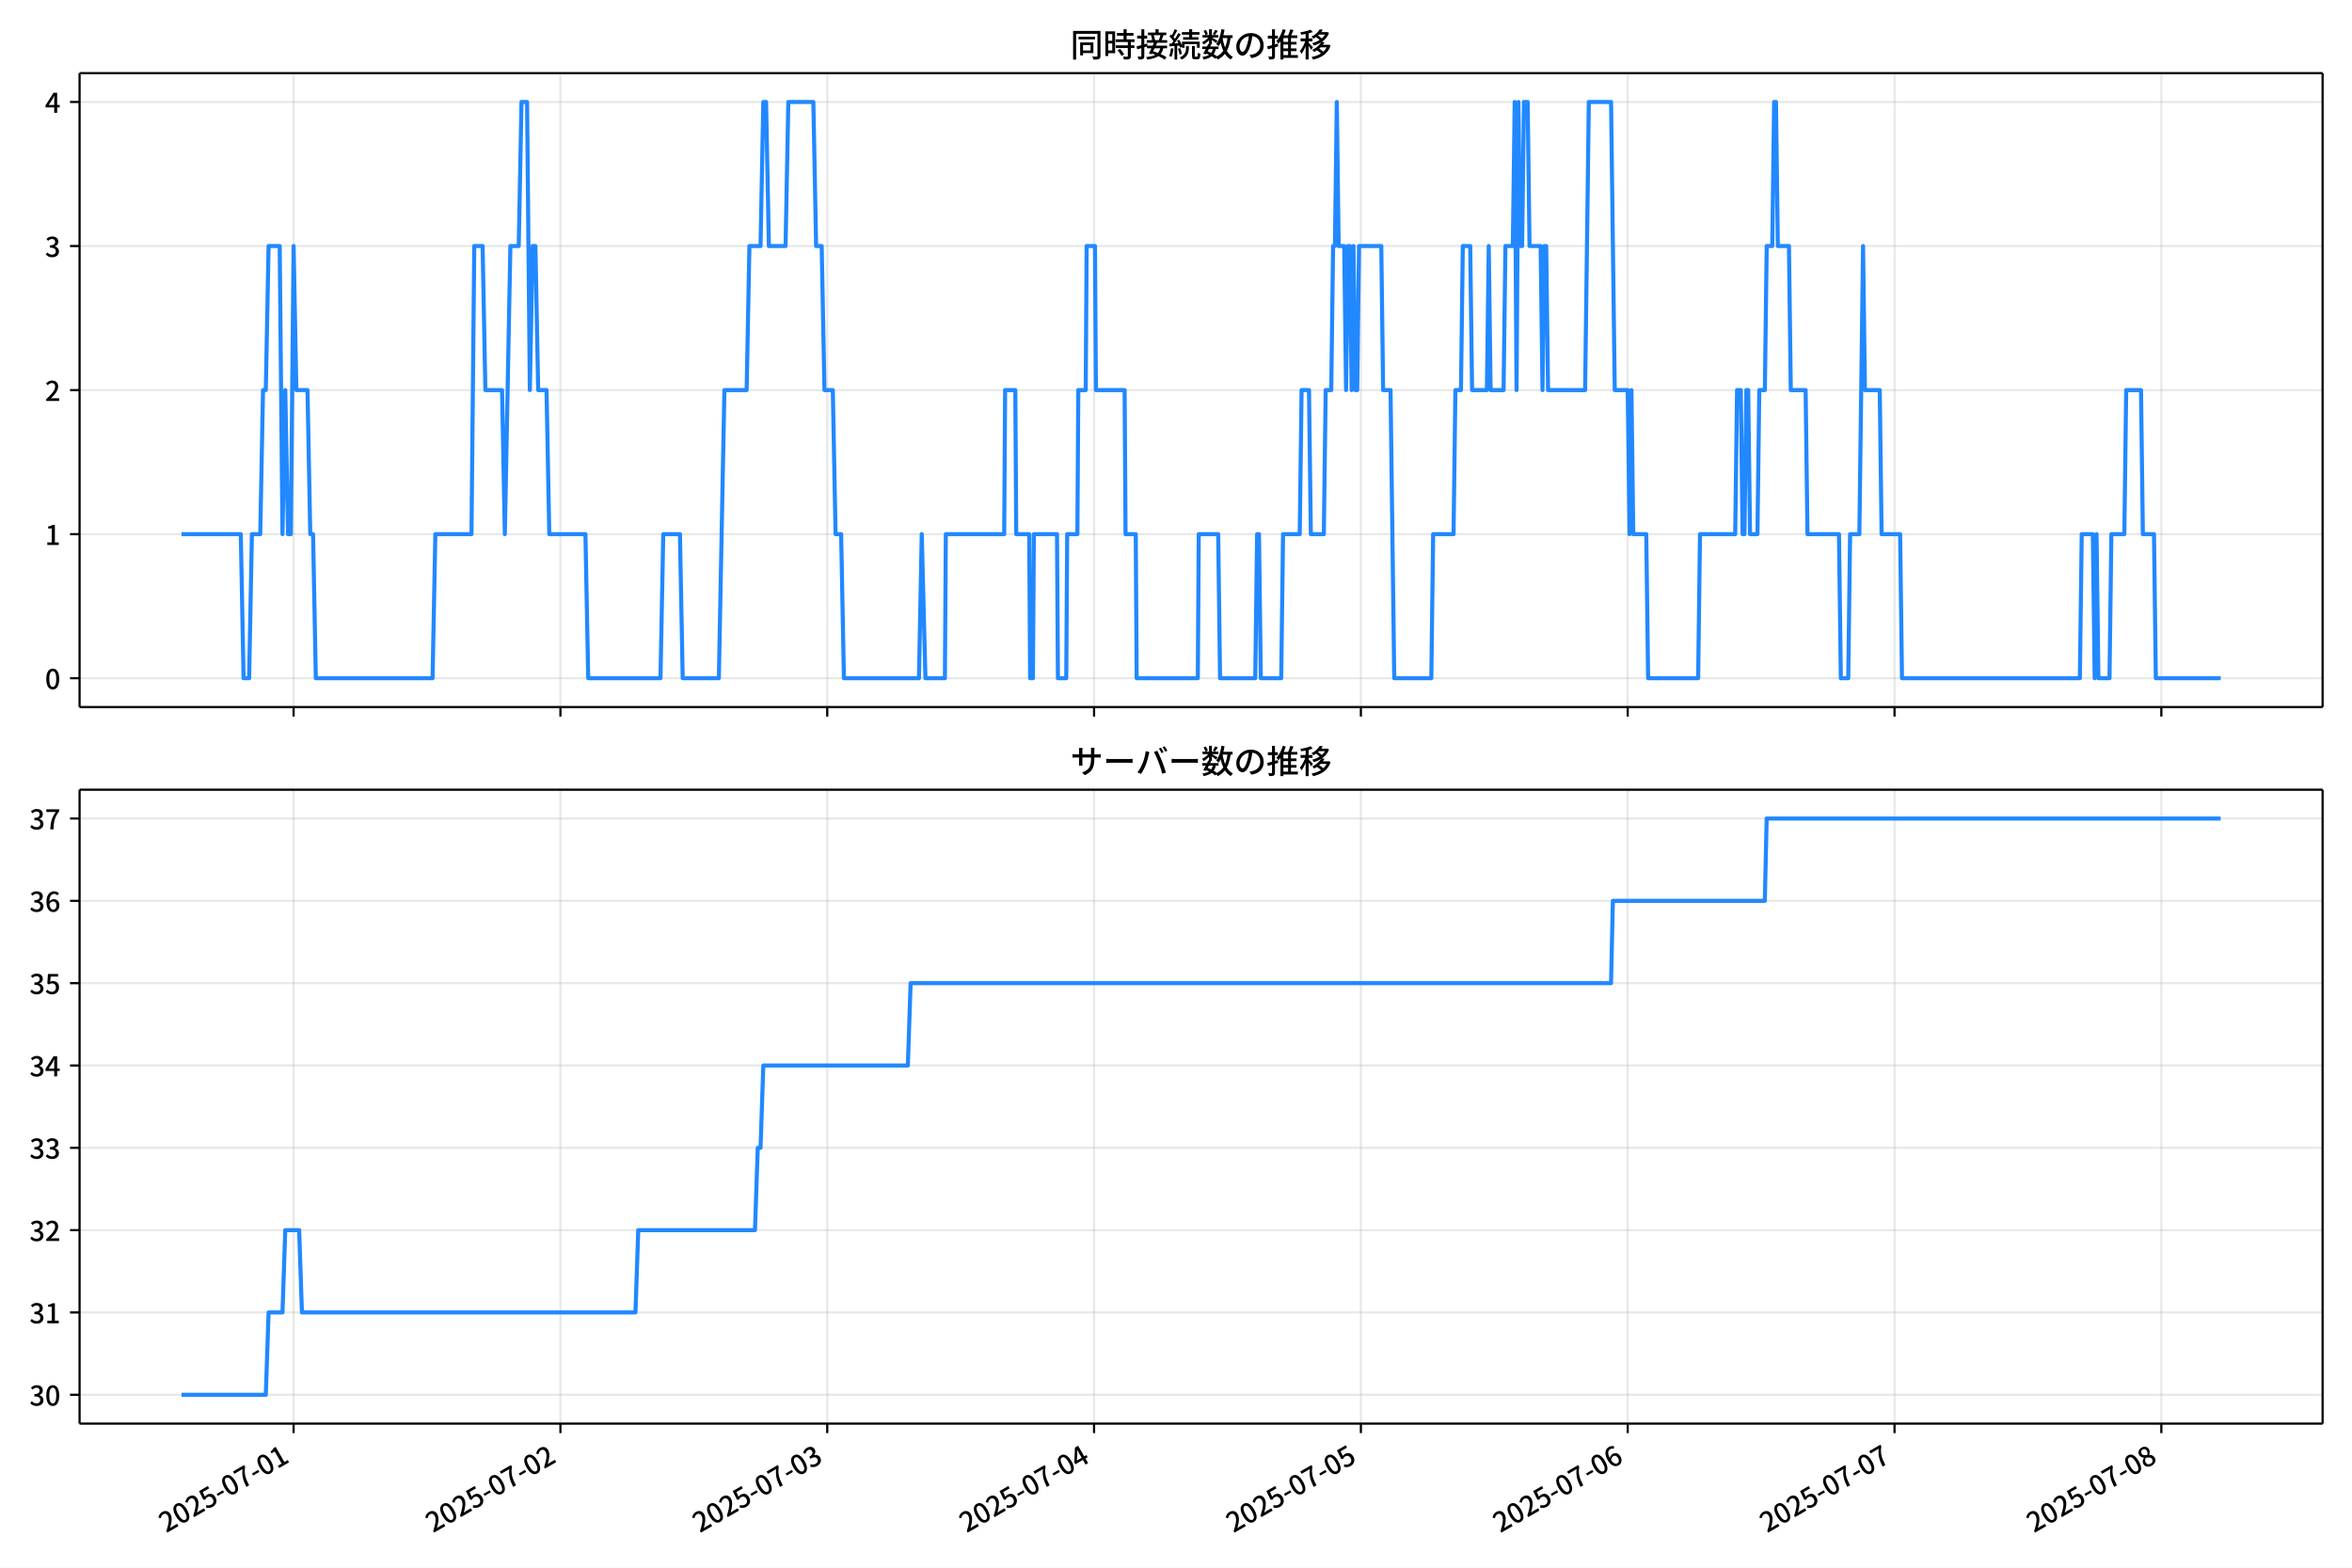
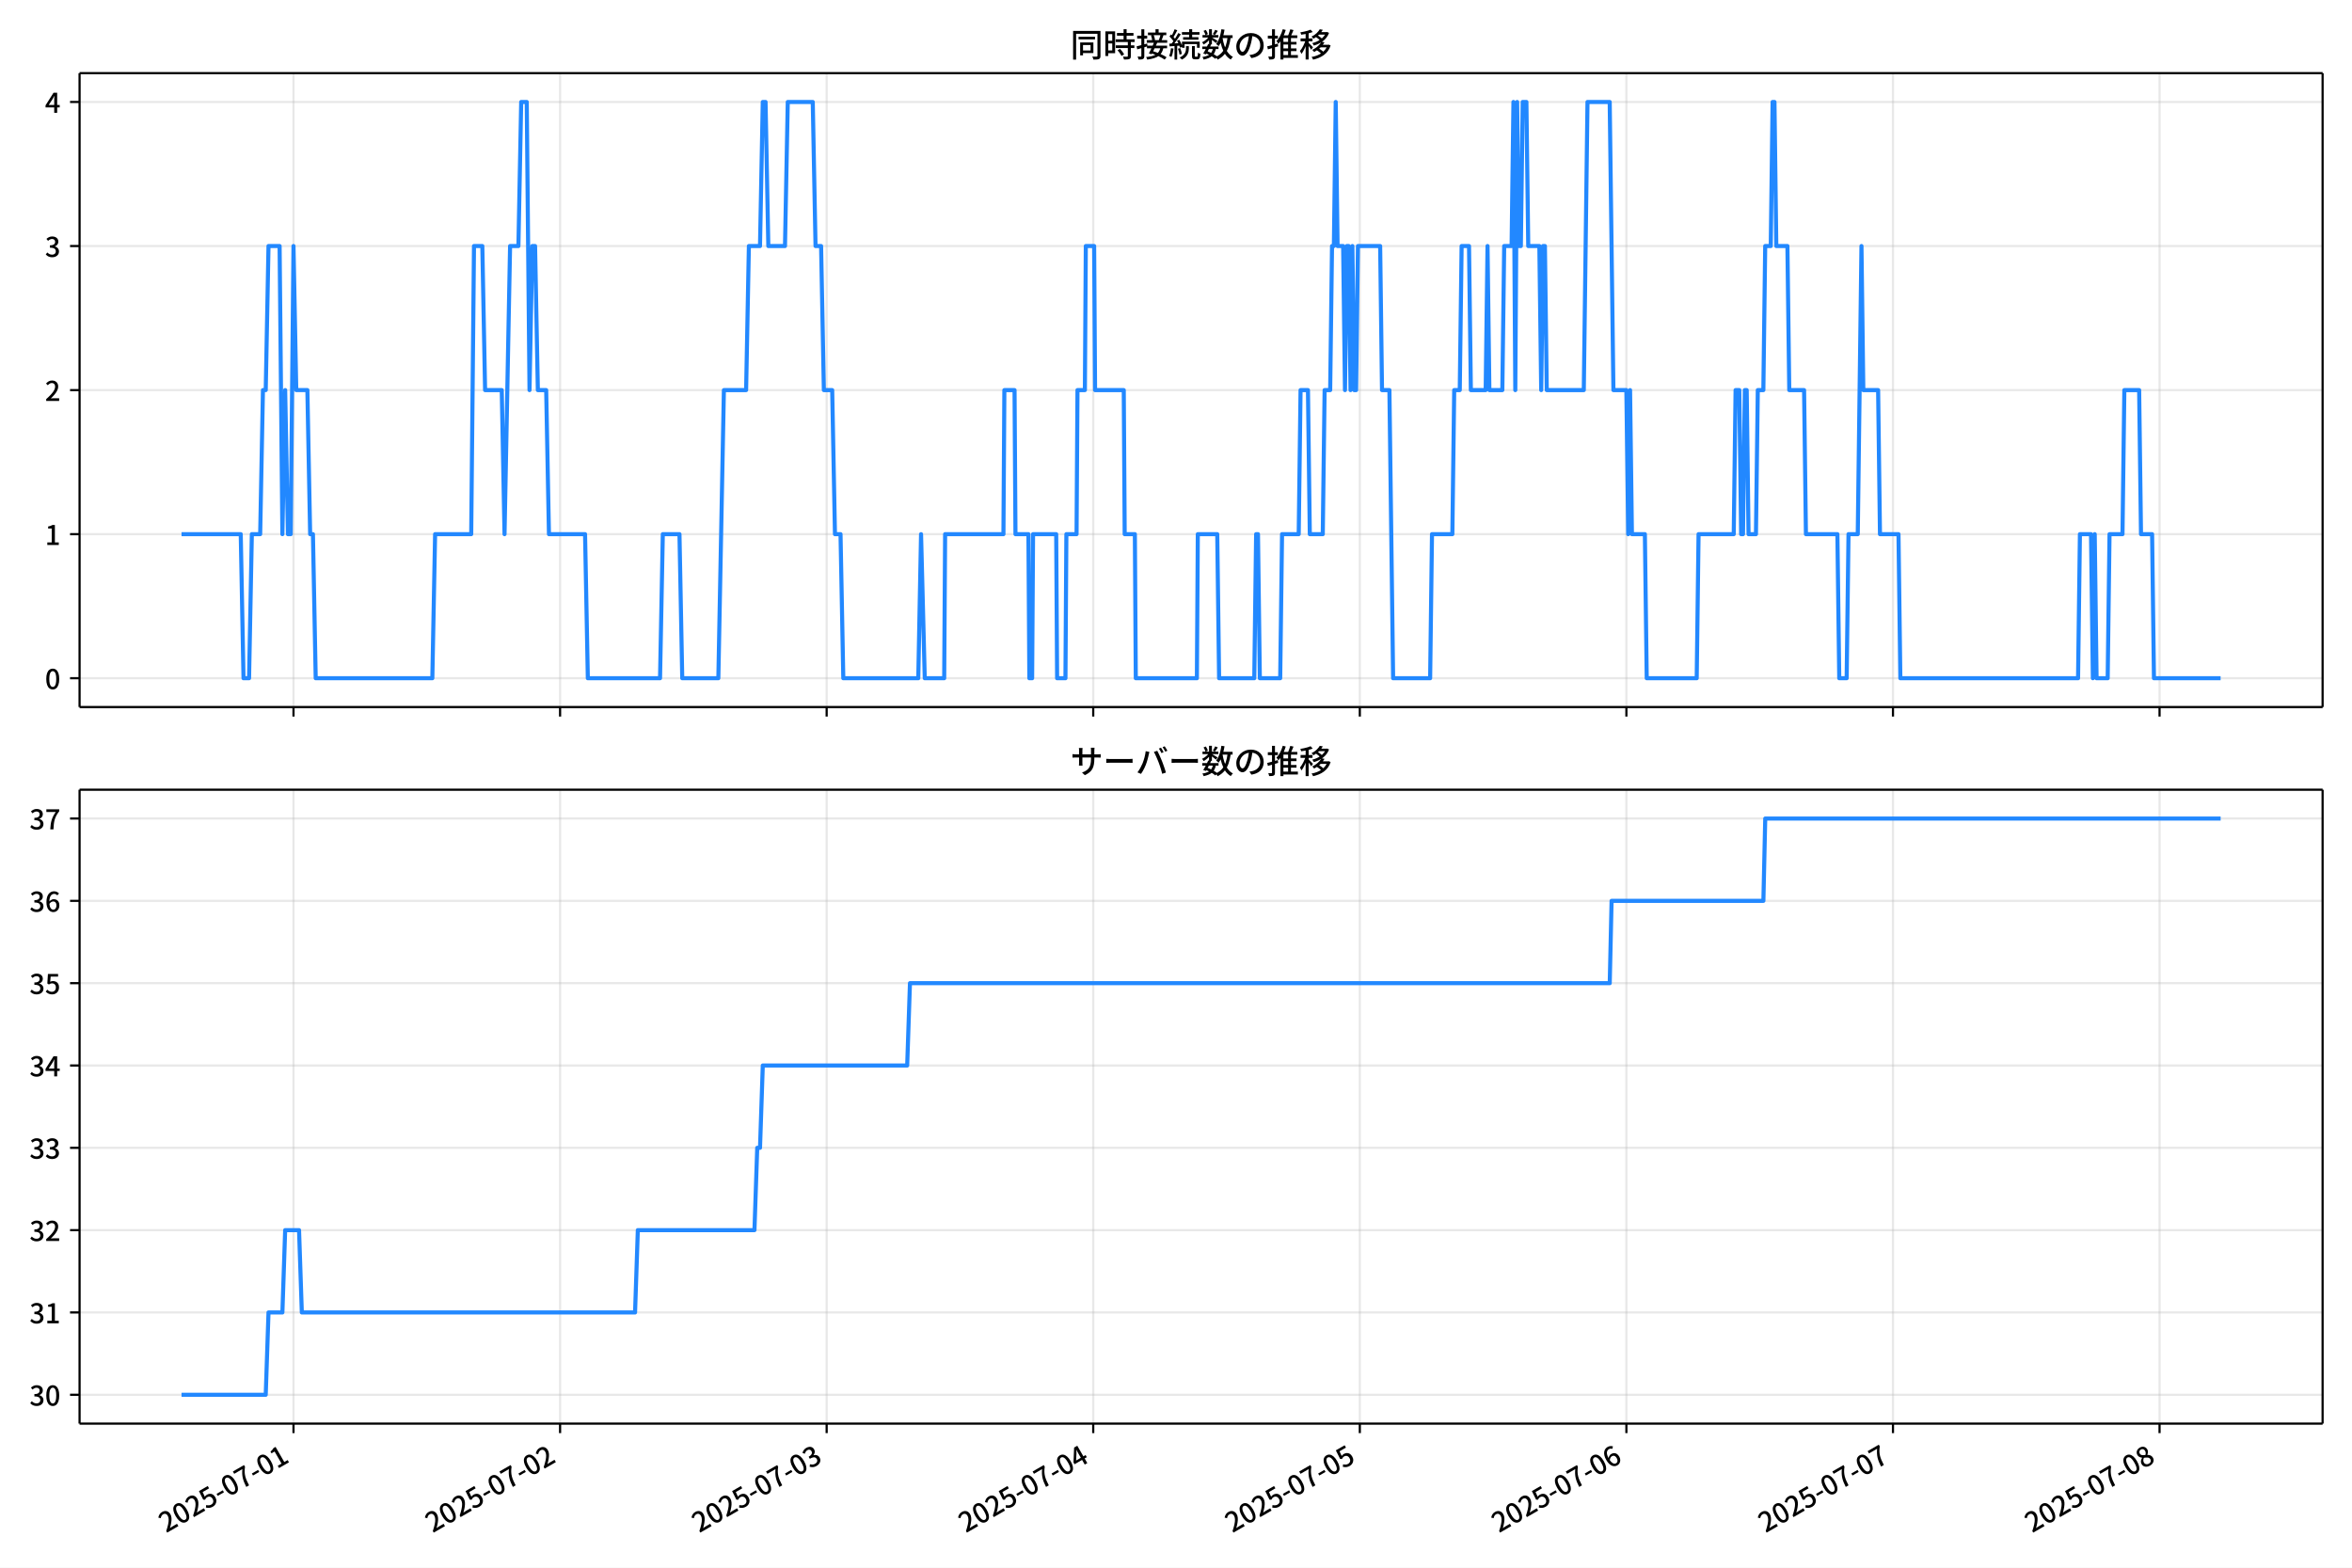
<svg xmlns="http://www.w3.org/2000/svg" xmlns:xlink="http://www.w3.org/1999/xlink" version="1.1" viewBox="0 0 864 576">
  <defs>
    <style type="text/css">*{stroke-linejoin: round; stroke-linecap: butt}</style>
  </defs>
  <g id="z">
    <g id="aa">
      <path d="m0 576h864v-576h-864z" fill="#fff" />
    </g>
    <g id="ab">
      <g id="ac">
        <path d="m29.23 259.78h823.97v-232.9h-823.97z" fill="#fff" />
      </g>
      <g id="ad">
        <g id="ae">
          <g id="af">
-             <path d="m107.85 259.78v-232.9" clip-path="url(#f)" fill="none" stroke="#b0b0b0" stroke-linecap="square" stroke-opacity=".3" stroke-width=".8" />
+             <path d="m107.82 259.78v-232.9" clip-path="url(#f)" fill="none" stroke="#b0b0b0" stroke-linecap="square" stroke-opacity=".3" stroke-width=".8" />
          </g>
          <g id="ag">
            <defs>
              <path id="d" d="m0 0v3.5" stroke="#000" stroke-width=".8" />
            </defs>
-             <use x="107.853" y="259.778" stroke="#000000" stroke-width=".8" xlink:href="#d" />
+             <use x="107.816" y="259.778" stroke="#000000" stroke-width=".8" xlink:href="#d" />
          </g>
        </g>
        <g id="ah">
          <g id="ai">
-             <path d="m205.87 259.78v-232.9" clip-path="url(#f)" fill="none" stroke="#b0b0b0" stroke-linecap="square" stroke-opacity=".3" stroke-width=".8" />
+             <path d="m205.74 259.78v-232.9" clip-path="url(#f)" fill="none" stroke="#b0b0b0" stroke-linecap="square" stroke-opacity=".3" stroke-width=".8" />
          </g>
          <g id="aj">
-             <use x="205.869" y="259.778" stroke="#000000" stroke-width=".8" xlink:href="#d" />
+             <use x="205.743" y="259.778" stroke="#000000" stroke-width=".8" xlink:href="#d" />
          </g>
        </g>
        <g id="ak">
          <g id="al">
-             <path d="m303.89 259.78v-232.9" clip-path="url(#f)" fill="none" stroke="#b0b0b0" stroke-linecap="square" stroke-opacity=".3" stroke-width=".8" />
+             <path d="m303.67 259.78v-232.9" clip-path="url(#f)" fill="none" stroke="#b0b0b0" stroke-linecap="square" stroke-opacity=".3" stroke-width=".8" />
          </g>
          <g id="am">
-             <use x="303.885" y="259.778" stroke="#000000" stroke-width=".8" xlink:href="#d" />
+             <use x="303.67" y="259.778" stroke="#000000" stroke-width=".8" xlink:href="#d" />
          </g>
        </g>
        <g id="an">
          <g id="ao">
-             <path d="m401.9 259.78v-232.9" clip-path="url(#f)" fill="none" stroke="#b0b0b0" stroke-linecap="square" stroke-opacity=".3" stroke-width=".8" />
+             <path d="m401.6 259.78v-232.9" clip-path="url(#f)" fill="none" stroke="#b0b0b0" stroke-linecap="square" stroke-opacity=".3" stroke-width=".8" />
          </g>
          <g id="ap">
-             <use x="401.901" y="259.778" stroke="#000000" stroke-width=".8" xlink:href="#d" />
+             <use x="401.597" y="259.778" stroke="#000000" stroke-width=".8" xlink:href="#d" />
          </g>
        </g>
        <g id="aq">
          <g id="ar">
-             <path d="m499.92 259.78v-232.9" clip-path="url(#f)" fill="none" stroke="#b0b0b0" stroke-linecap="square" stroke-opacity=".3" stroke-width=".8" />
+             <path d="m499.52 259.78v-232.9" clip-path="url(#f)" fill="none" stroke="#b0b0b0" stroke-linecap="square" stroke-opacity=".3" stroke-width=".8" />
          </g>
          <g id="as">
-             <use x="499.917" y="259.778" stroke="#000000" stroke-width=".8" xlink:href="#d" />
+             <use x="499.524" y="259.778" stroke="#000000" stroke-width=".8" xlink:href="#d" />
          </g>
        </g>
        <g id="at">
          <g id="au">
-             <path d="m597.93 259.78v-232.9" clip-path="url(#f)" fill="none" stroke="#b0b0b0" stroke-linecap="square" stroke-opacity=".3" stroke-width=".8" />
+             <path d="m597.45 259.78v-232.9" clip-path="url(#f)" fill="none" stroke="#b0b0b0" stroke-linecap="square" stroke-opacity=".3" stroke-width=".8" />
          </g>
          <g id="av">
-             <use x="597.933" y="259.778" stroke="#000000" stroke-width=".8" xlink:href="#d" />
+             <use x="597.451" y="259.778" stroke="#000000" stroke-width=".8" xlink:href="#d" />
          </g>
        </g>
        <g id="aw">
          <g id="ax">
-             <path d="m695.95 259.78v-232.9" clip-path="url(#f)" fill="none" stroke="#b0b0b0" stroke-linecap="square" stroke-opacity=".3" stroke-width=".8" />
+             <path d="m695.38 259.78v-232.9" clip-path="url(#f)" fill="none" stroke="#b0b0b0" stroke-linecap="square" stroke-opacity=".3" stroke-width=".8" />
          </g>
          <g id="ay">
-             <use x="695.949" y="259.778" stroke="#000000" stroke-width=".8" xlink:href="#d" />
+             <use x="695.378" y="259.778" stroke="#000000" stroke-width=".8" xlink:href="#d" />
          </g>
        </g>
        <g id="az">
          <g id="ba">
-             <path d="m793.97 259.78v-232.9" clip-path="url(#f)" fill="none" stroke="#b0b0b0" stroke-linecap="square" stroke-opacity=".3" stroke-width=".8" />
+             <path d="m793.31 259.78v-232.9" clip-path="url(#f)" fill="none" stroke="#b0b0b0" stroke-linecap="square" stroke-opacity=".3" stroke-width=".8" />
          </g>
          <g id="bb">
-             <use x="793.965" y="259.778" stroke="#000000" stroke-width=".8" xlink:href="#d" />
+             <use x="793.305" y="259.778" stroke="#000000" stroke-width=".8" xlink:href="#d" />
          </g>
        </g>
      </g>
      <g id="bc">
        <g id="bd">
          <g id="be">
            <path d="m29.23 249.19h823.97" clip-path="url(#f)" fill="none" stroke="#b0b0b0" stroke-linecap="square" stroke-opacity=".3" stroke-width=".8" />
          </g>
          <g id="bf">
            <defs>
              <path id="g" d="m0 0h-3.5" stroke="#000" stroke-width=".8" />
            </defs>
            <use x="29.23" y="249.191" stroke="#000000" stroke-width=".8" xlink:href="#g" />
          </g>
          <g id="bg">
            <g transform="translate(16.53 253.18) scale(.1 -.1)">
              <defs>
                <path id="a" transform="scale(.015625)" d="m1830-90q-460 0-806 275-346 276-535 823-188 547-188 1366 0 820 188 1357 189 538 535 803 346 266 806 266 461 0 800-269 340-269 528-803 189-534 189-1354 0-819-189-1366-188-547-528-823-339-275-800-275zm0 589q237 0 422 185 186 186 288 599 103 413 103 1091 0 679-103 1082-102 403-288 582-185 180-422 180-236 0-422-180-186-179-292-582-105-403-105-1082 0-678 105-1091 106-413 292-599 186-185 422-185z" />
              </defs>
              <use xlink:href="#a" />
            </g>
          </g>
        </g>
        <g id="bh">
          <g id="bi">
            <path d="m29.23 196.26h823.97" clip-path="url(#f)" fill="none" stroke="#b0b0b0" stroke-linecap="square" stroke-opacity=".3" stroke-width=".8" />
          </g>
          <g id="bj">
            <use x="29.23" y="196.26" stroke="#000000" stroke-width=".8" xlink:href="#g" />
          </g>
          <g id="bk">
            <g transform="translate(16.53 200.25) scale(.1 -.1)">
              <defs>
                <path id="l" transform="scale(.015625)" d="m544 0v608h1037v3277h-845v467q333 58 579 147 247 90 451 218h557v-4109h915v-608h-2694z" />
              </defs>
              <use xlink:href="#l" />
            </g>
          </g>
        </g>
        <g id="bl">
          <g id="bm">
            <path d="m29.23 143.33h823.97" clip-path="url(#f)" fill="none" stroke="#b0b0b0" stroke-linecap="square" stroke-opacity=".3" stroke-width=".8" />
          </g>
          <g id="bn">
            <use x="29.23" y="143.329" stroke="#000000" stroke-width=".8" xlink:href="#g" />
          </g>
          <g id="bo">
            <g transform="translate(16.53 147.31) scale(.1 -.1)">
              <defs>
                <path id="b" transform="scale(.015625)" d="m282 0v429q697 621 1164 1136 468 515 701 956 234 442 234 826 0 256-87 451-86 196-262 301-176 106-445 106-275 0-506-151-230-150-422-368l-416 410q301 333 637 518 336 186 803 186 429 0 749-176t496-493 176-745q0-455-224-919t-615-935q-390-470-889-950 186 20 394 36t374 16h1184v-634h-3046z" />
              </defs>
              <use xlink:href="#b" />
            </g>
          </g>
        </g>
        <g id="bp">
          <g id="bq">
            <path d="m29.23 90.398h823.97" clip-path="url(#f)" fill="none" stroke="#b0b0b0" stroke-linecap="square" stroke-opacity=".3" stroke-width=".8" />
          </g>
          <g id="br">
            <use x="29.23" y="90.398" stroke="#000000" stroke-width=".8" xlink:href="#g" />
          </g>
          <g id="bs">
            <g transform="translate(16.53 94.383) scale(.1 -.1)">
              <defs>
                <path id="h" transform="scale(.015625)" d="m1715-90q-371 0-656 90t-503 240q-217 150-377 323l359 474q211-205 479-359 269-153 634-153 269 0 467 92 199 93 311 266t112 423q0 256-125 451t-429 300q-304 106-835 106v551q467 0 732 105 266 106 384 291 119 186 119 423 0 307-192 489-192 183-531 183-269 0-503-119-233-118-438-316l-384 460q282 256 614 413 333 157 737 157 422 0 748-144 327-144 512-413 186-269 186-659 0-403-221-685-221-281-592-422v-26q269-70 490-227t349-400 128-557q0-422-215-726-214-304-573-468-358-163-787-163z" />
              </defs>
              <use xlink:href="#h" />
            </g>
          </g>
        </g>
        <g id="bt">
          <g id="bu">
            <path d="m29.23 37.466h823.97" clip-path="url(#f)" fill="none" stroke="#b0b0b0" stroke-linecap="square" stroke-opacity=".3" stroke-width=".8" />
          </g>
          <g id="bv">
            <use x="29.23" y="37.466" stroke="#000000" stroke-width=".8" xlink:href="#g" />
          </g>
          <g id="bw">
            <g transform="translate(16.53 41.451) scale(.1 -.1)">
              <defs>
                <path id="k" transform="scale(.015625)" d="m2170 0v3072q0 192 12 457 13 266 20 458h-26q-90-179-183-365-92-185-195-364l-921-1415h2579v-576h-3328v493l1875 2957h858v-4717h-691z" />
              </defs>
              <use xlink:href="#k" />
            </g>
          </g>
        </g>
      </g>
      <g id="bx">
-         <path d="m66.683 196.26h21.771l1.021 52.931h2.042l1.021-52.931h3.063l1.021-52.931h1.021l1.021-52.931h4.084l1.021 105.86 1.021-52.931 1.021 52.931h1.021l1.021-105.86 1.021 52.931h4.084l1.021 52.931h1.021l1.021 52.931h42.882l1.021-52.931h13.273l1.021-105.86h3.063l1.021 52.931h6.126l1.021 52.931 2.042-105.86h3.063l1.021-52.931h2.042l1.021 105.86 1.021-52.931h1.021l1.021 52.931h3.063l1.021 52.931h13.273l1.021 52.931h26.546l1.021-52.931h6.126l1.021 52.931h13.273l2.042-105.86h8.168l1.021-52.931h4.084l1.021-52.931h1.021l1.021 52.931h6.126l1.021-52.931h9.189l1.021 52.931h2.042l1.021 52.931h3.063l1.021 52.931h2.042l1.021 52.931h27.567l1.021-52.931 1.361 52.931h7.147l.34-52.931h21.441l.34-52.931h3.744l.34 52.931h4.765l.34 52.931h1.021l.34-52.931h8.508l.34 52.931h3.063l.34-52.931h3.744l.34-52.931h2.723l.34-52.931h3.063l.34 52.931h10.55l.34 52.931h3.744l.34 52.931h22.462l.34-52.931h7.147l.681 52.931h12.933l.681-52.931h.681l.681 52.931h7.487l.681-52.931h6.126l.681-52.931h2.723l.681 52.931h4.765l.681-52.931h2.042l.681-52.931h.681l.681-52.931.681 52.931h2.042l.681 52.931.681-52.931h.681l.681 52.931.681-52.931.681 52.931h.681l.681-52.931h8.168l.681 52.931h2.723l1.361 105.86h13.613l.681-52.931h7.487l.681-52.931h2.042l.681-52.931h2.723l.681 52.931h5.445l.681-52.931.681 52.931h4.765l.681-52.931h2.723l.681-52.931.681 105.86.681-105.86.681 52.931h.681l.681-52.931h1.361l.681 52.931h4.084l.681 52.931.681-52.931h.681l.681 52.931h13.613l1.361-105.86h8.168l1.361 105.86h4.765l.681 52.931.681-52.931.681 52.931h4.765l.681 52.931h18.378l.681-52.931h12.933l.681-52.931h1.361l.681 52.931h.681l.681-52.931h.681l.681 52.931h2.723l.681-52.931h2.042l.681-52.931h2.042l.681-52.931h.681l.681 52.931h4.084l.681 52.931h5.445l.681 52.931h11.571l.681 52.931h2.723l.681-52.931h3.403l1.361-105.86.681 52.931h5.445l.681 52.931h6.807l.681 52.931h65.344l.681-52.931h4.084l.681 52.931.681-52.931.681 52.931h4.084l.681-52.931h4.765l.681-52.931h5.445l.681 52.931h4.084l.681 52.931h23.823v0" clip-path="url(#f)" fill="none" stroke="#28f" stroke-linecap="square" stroke-width="1.5" />
+         <path d="m66.683 196.26h21.751l1.02 52.931h2.04l1.02-52.931h3.06l1.02-52.931h1.02l1.02-52.931h4.08l1.02 105.86 1.02-52.931 1.02 52.931h1.02l1.02-105.86 1.02 52.931h4.08l1.02 52.931h1.02l1.02 52.931h42.843l1.02-52.931h13.261l1.02-105.86h3.06l1.02 52.931h6.12l1.02 52.931 2.04-105.86h3.06l1.02-52.931h2.04l1.02 105.86 1.02-52.931h1.02l1.02 52.931h3.06l1.02 52.931h13.261l1.02 52.931h26.522l1.02-52.931h6.12l1.02 52.931h13.261l2.04-105.86h8.161l1.02-52.931h4.08l1.02-52.931h1.02l1.02 52.931h6.12l1.02-52.931h9.181l1.02 52.931h2.04l1.02 52.931h3.06l1.02 52.931h2.04l1.02 52.931h27.542l1.02-52.931 1.36 52.931h7.141l.34-52.931h21.422l.34-52.931h3.74l.34 52.931h4.76l.34 52.931h1.02l.34-52.931h8.501l.34 52.931h3.06l.34-52.931h3.74l.34-52.931h2.72l.34-52.931h3.06l.34 52.931h10.541l.34 52.931h3.74l.34 52.931h22.442l.34-52.931h7.141l.68 52.931h12.921l.68-52.931h.68l.68 52.931h7.481l.68-52.931h6.12l.68-52.931h2.72l.68 52.931h4.76l.68-52.931h2.04l.68-52.931h.68l.68-52.931.68 52.931h2.04l.68 52.931.68-52.931h.68l.68 52.931.68-52.931.68 52.931h.68l.68-52.931h8.161l.68 52.931h2.72l1.36 105.86h13.601l.68-52.931h7.481l.68-52.931h2.04l.68-52.931h2.72l.68 52.931h5.44l.68-52.931.68 52.931h4.76l.68-52.931h2.72l.68-52.931.68 105.86.68-105.86.68 52.931h.68l.68-52.931h1.36l.68 52.931h4.08l.68 52.931.68-52.931h.68l.68 52.931h13.601l1.36-105.86h8.161l1.36 105.86h4.76l.68 52.931.68-52.931.68 52.931h4.76l.68 52.931h18.361l.68-52.931h12.921l.68-52.931h1.36l.68 52.931h.68l.68-52.931h.68l.68 52.931h2.72l.68-52.931h2.04l.68-52.931h2.04l.68-52.931h.68l.68 52.931h4.08l.68 52.931h5.44l.68 52.931h11.561l.68 52.931h2.72l.68-52.931h3.4l1.36-105.86.68 52.931h5.44l.68 52.931h6.801l.68 52.931h65.285l.68-52.931h4.08l.68 52.931.68-52.931.68 52.931h4.08l.68-52.931h4.76l.68-52.931h5.44l.68 52.931h4.08l.68 52.931h24.482v0" clip-path="url(#f)" fill="none" stroke="#28f" stroke-linecap="square" stroke-width="1.5" />
      </g>
      <g id="by">
        <path d="m29.23 259.78v-232.9" fill="none" stroke="#000" stroke-linecap="square" stroke-width=".8" />
      </g>
      <g id="bz">
        <path d="m853.2 259.78v-232.9" fill="none" stroke="#000" stroke-linecap="square" stroke-width=".8" />
      </g>
      <g id="ca">
        <path d="m29.23 259.78h823.97" fill="none" stroke="#000" stroke-linecap="square" stroke-width=".8" />
      </g>
      <g id="cb">
        <path d="m29.23 26.88h823.97" fill="none" stroke="#000" stroke-linecap="square" stroke-width=".8" />
      </g>
      <g id="cc">
        <g transform="translate(393.22 20.88) scale(.12 -.12)">
          <defs>
            <path id="v" transform="scale(.015625)" d="m1587 3936h3232v-518h-3232v518zm320-1114h557v-2534h-557v2534zm301 0h2291v-2086h-2291v512h1734v1069h-1734v505zm-1683 2260h5113v-570h-4524v-5056h-589v5626zm4768 0h595v-4896q0-250-67-397t-227-218q-160-77-426-96t-675-19q-13 83-45 192t-77 218q-45 108-89 185 281-13 527-13 247 0 330 0 83 7 118 42 36 35 36 112v4890z" />
            <path id="t" transform="scale(.015625)" d="m2714 4672h3238v-525h-3238v525zm-244-1235h3712v-538h-3712v538zm20-1184h3635v-531h-3635v531zm1523 3155h595v-2310h-595v2310zm832-2451h589v-2823q0-230-61-364-61-135-227-199-167-70-423-86t-633-16q-20 121-78 285-57 163-121 284 275-6 509-9t310-3q77 6 106 28 29 23 29 93v2810zm-2023-1677 487 282q153-160 313-352t294-381q135-189 206-343l-519-313q-64 153-189 348-124 196-278 394-154 199-314 365zm-2086 3718h1619v-4281h-1619v544h1056v3187h-1056v550zm32-1843h1293v-537h-1293v537zm-320 1843h563v-4832h-563v4832z" />
            <path id="u" transform="scale(.015625)" d="m3866 5408h614v-870h-614v870zm-1479-653h3597v-518h-3597v518zm-230-1485h4e3v-518h-4e3v518zm825 922 519 102q64-160 121-342 58-182 96-352 39-170 45-304l-544-128q-6 134-42 313-35 180-83 365-48 186-112 346zm1856 109 589-71q-96-275-202-557-105-281-195-486l-518 77q58 147 122 329 64 183 118 372t86 336zm-2643-2106h3943v-518h-3943v518zm1408 685 602-115q-167-371-362-784t-390-797-362-685l-525 179q160 288 346 666t368 784 323 752zm-659-2157 358 403q352-102 733-240 381-137 752-304 371-166 697-336 327-169 558-329l-384-461q-218 160-532 336-313 176-685 345-371 170-755 323-384 154-742 263zm1894 1114 583-71q-122-550-353-944-230-393-604-662t-922-435q-547-167-1296-269-25 128-93 269-67 141-137 230 678 64 1168 192t819 349q330 221 531 550 202 330 304 791zm-4684 217q396 90 953 240 557 151 1120 311l77-544q-525-154-1053-311-528-156-963-284l-134 588zm121 2093h1965v-563h-1965v563zm819 1248h576v-5229q0-236-51-374t-192-208q-141-77-355-99-214-23-541-16-13 115-64 288t-109 294q205-6 381-6t234 0q64 0 92 28 29 29 29 93v5229z" />
            <path id="s" transform="scale(.015625)" d="m4058 5408h595v-1798h-595v1798zm-1415-563h3443v-499h-3443v499zm231-992h3008v-499h-3008v499zm-224-877h3475v-1203h-531v729h-2432v-729h-512v1203zm1964-877h551v-1881q0-122 22-157 23-35 106-35 25 0 92 0 68 0 135 0t99 0q51 0 83 54t45 224 19 515q90-70 234-131t259-93q-19-429-83-662-64-234-183-326-118-93-316-93-39 0-103 0t-134 0-138 0q-67 0-99 0-237 0-365 64t-176 218q-48 153-48 422v1881zm-1164-6h550v-455q0-243-48-528-48-284-186-579-137-294-409-572-272-279-727-503-70 90-192 208-121 118-230 195 416 205 665 438 250 234 371 474 122 240 164 467 42 228 42 413v442zm-2240 3309 524-192q-121-244-259-503-137-259-275-496t-259-416l-410 173q122 186 246 438 125 253 240 515 116 263 193 481zm716-743 500-230q-224-359-496-756-272-396-548-764-275-368-518-650l-358 205q179 211 377 483 199 272 387 569 189 298 358 592 170 295 298 551zm-1721-665 307 403q166-154 339-340 173-185 320-364t224-327l-326-460q-77 160-218 348-141 189-314 384-172 196-332 356zm1485-832 435 179q128-211 249-458 122-246 215-474 93-227 137-412l-473-211q-32 185-119 422-86 237-201 486-115 250-243 468zm-1530-583q422 26 998 54 576 29 1184 68l7-499q-570-45-1127-84-556-38-992-70l-70 531zm1702-992 436 135q121-276 214-596t118-556l-454-148q-26 237-112 563-86 327-202 602zm-1363 109 499-83q-57-455-163-897-105-441-253-748-51 32-134 73-83 42-170 83-86 42-144 62 148 294 234 697t131 813zm691 627h525v-2861h-525v2861z" />
            <path id="n" transform="scale(.015625)" d="m224 2022h3187v-499h-3187v499zm51 2247h3111v-487h-3111v487zm1127-1735 563-121q-154-320-333-672t-352-679q-173-326-326-582l-532 173q148 243 324 566t345 669q170 346 311 646zm934-832 563-64q-89-480-262-838t-461-614-701-432-976-298q-25 128-99 269t-157 237q659 102 1085 303 426 202 666 554t342 883zm422 3597 519-211q-147-218-298-436-150-217-278-377l-403 186q121 173 252 413 132 240 208 425zm-1203 109h563v-2957h-563v2957zm-1075-320 448 186q134-192 246-420 112-227 157-393l-467-211q-38 172-147 406t-237 432zm1094-1050 397-236q-160-263-400-529-240-265-519-489-278-224-553-378-51 103-141 237-89 135-179 218 269 109 534 294 266 186 493 416 228 231 368 467zm487-204q83-45 246-145 163-99 352-211t346-211 221-150l-327-423q-83 77-230 198-147 122-317 253-170 132-327 250-156 119-259 189l295 250zm1798 396h2311v-556h-2311v556zm115 1178 615-90q-103-640-263-1235t-384-1101q-224-505-512-889-44 57-134 134t-186 157-166 125q275 339 473 796 199 458 340 995 141 538 217 1108zm1223-1510 614-58q-147-1101-445-1940-297-838-813-1443-515-604-1321-1014-26 71-90 177-64 105-134 208-70 102-128 159 742 346 1212 880 471 535 730 1290 260 755 375 1741zm-1005-135q134-851 387-1597 253-745 659-1305 407-560 1002-874-70-57-154-150-83-93-154-189-70-96-121-179-633 371-1056 988-422 618-688 1434-265 816-425 1783l550 89zm-3309-3065 327 416q377-148 754-330 378-182 701-378 324-195 548-368l-416-435q-211 179-519 378-307 198-666 383-358 186-729 334z" />
            <path id="r" transform="scale(.015625)" d="m3686 4378q-64-493-163-1041-99-547-265-1084-192-653-432-1104t-522-688-595-237q-320 0-596 221-275 221-448 621-172 400-172 931 0 537 220 1017 221 480 611 851 391 372 909 583 519 211 1121 211 576 0 1040-186 464-185 793-515 330-329 502-771 173-441 173-941 0-672-278-1194-278-521-816-851-538-329-1318-444l-378 601q166 20 307 42t263 48q307 70 585 217 279 148 496 375 218 227 342 534 125 308 125 692t-122 713q-121 330-358 573-236 243-582 380-346 138-781 138-525 0-935-186-409-185-694-489-284-304-432-656-147-352-147-678 0-365 89-605 90-240 224-355 135-115 276-115t288 144 297 457q151 314 298 800 147 461 246 982 100 522 145 1021l684-12z" />
            <path id="o" transform="scale(.015625)" d="m2995 2925h2893v-519h-2893v519zm0-1280h2893v-519h-2893v519zm-64-1299h3232v-557h-3232v557zm1312 3577h563v-3763h-563v3763zm429 1466 634-141q-154-390-340-794-185-403-339-684l-512 140q103 199 208 458 106 259 195 528 90 269 154 493zm-1472 25 582-147q-153-518-371-1018-217-499-483-931t-573-758q-38 64-109 160-70 96-147 198-77 103-141 160 416 416 733 1034t509 1302zm128-1203h2720v-537h-2720v-4205h-582v4422l313 320h269zm-3174-2157q396 90 953 240 557 151 1120 311l77-544q-525-154-1053-311-528-156-963-284l-134 588zm121 2093h1965v-563h-1965v563zm819 1248h576v-5229q0-236-51-374t-192-208q-141-77-355-99-214-23-541-16-13 115-64 288t-109 294q205-6 381-6t234 0q64 0 92 28 29 29 29 93v5229z" />
            <path id="m" transform="scale(.015625)" d="m4051 5402 595-109q-281-493-729-941t-1107-806q-39 64-106 144t-141 153q-73 74-137 119 608 288 1011 678t614 762zm-77-557h1511v-493h-1863l352 493zm1293 0h109l109 25 384-179q-192-505-496-905t-695-701q-390-301-845-519-454-217-947-358-44 109-137 253t-176 227q448 109 867 294 419 186 777 445 359 259 631 592t419 730v96zm-1990-954 377 307q167-96 336-218 170-121 320-249 151-128 247-237l-397-332q-90 108-237 236t-317 259q-169 132-329 234zm1107-934 595-109q-307-538-803-1031-496-492-1232-876-38 64-102 144t-138 156q-74 77-138 116 455 217 807 483t604 554q253 288 407 563zm-90-589h1460v-506h-1818l358 506zm1268 0h121l109 26 384-167q-192-614-531-1075t-787-794q-448-332-983-553-534-221-1129-355-45 115-132 269-86 153-176 249 551 96 1043 285 493 189 903 473 410 285 714 669t464 883v90zm-2132-1056 410 339q186-102 384-237 198-134 371-275t282-269l-435-371q-103 128-270 272-166 144-361 288t-381 253zm-2150 3533h589v-5376h-589v5376zm-992-1242h2336v-569h-2336v569zm1024-224 365-160q-96-339-231-707-134-368-291-727-157-358-336-672-179-313-365-537-44 128-134 291t-160 272q173 192 339 457 167 266 323 570 157 304 282 618t208 595zm941 1946 416-467q-314-122-695-221-380-99-784-173-403-74-780-131-20 102-71 236-51 135-102 231 358 58 732 138 375 80 711 179t573 208zm-397-2579q58-45 179-170 122-125 266-266 144-140 259-265t160-183l-352-473q-58 102-157 255-99 154-218 317-118 164-227 311-108 147-185 237l275 237z" />
          </defs>
          <use xlink:href="#v" />
          <use transform="translate(100)" xlink:href="#t" />
          <use transform="translate(200)" xlink:href="#u" />
          <use transform="translate(300)" xlink:href="#s" />
          <use transform="translate(400)" xlink:href="#n" />
          <use transform="translate(500)" xlink:href="#r" />
          <use transform="translate(600)" xlink:href="#o" />
          <use transform="translate(700)" xlink:href="#m" />
        </g>
      </g>
    </g>
    <g id="cd">
      <g id="ce">
        <path d="m29.23 523.06h823.97v-232.9h-823.97z" fill="#fff" />
      </g>
      <g id="cf">
        <g id="cg">
          <g id="ch">
-             <path d="m107.85 523.06v-232.9" clip-path="url(#c)" fill="none" stroke="#b0b0b0" stroke-linecap="square" stroke-opacity=".3" stroke-width=".8" />
+             <path d="m107.82 523.06v-232.9" clip-path="url(#c)" fill="none" stroke="#b0b0b0" stroke-linecap="square" stroke-opacity=".3" stroke-width=".8" />
          </g>
          <g id="ci">
-             <use x="107.853" y="523.055" stroke="#000000" stroke-width=".8" xlink:href="#d" />
+             <use x="107.816" y="523.055" stroke="#000000" stroke-width=".8" xlink:href="#d" />
          </g>
          <g id="cj">
-             <g transform="translate(61.064 563.33) rotate(-30) scale(.1 -.1)">
+             <g transform="translate(61.026 563.33) rotate(-30) scale(.1 -.1)">
              <defs>
                <path id="j" transform="scale(.015625)" d="m1715-90q-365 0-653 90t-506 237q-217 147-383 307l352 480q134-134 294-246t361-183q202-70 452-70 262 0 473 118 212 119 333 346 122 227 122 541 0 460-247 716-246 256-649 256-224 0-384-64t-365-198l-365 237 141 2240h2387v-627h-1747l-109-1204q154 77 307 118 154 42 340 42 397 0 723-160t518-490q192-329 192-847 0-519-224-887t-586-560q-361-192-777-192z" />
                <path id="e" transform="scale(.015625)" d="m301 1536v544h1689v-544h-1689z" />
                <path id="i" transform="scale(.015625)" d="m1235 0q32 646 109 1187t224 1024 384 941 576 938h-2208v627h3027v-455q-409-512-665-989-256-476-397-969t-205-1053-90-1251h-755z" />
              </defs>
              <use xlink:href="#b" />
              <use transform="translate(57)" xlink:href="#a" />
              <use transform="translate(114)" xlink:href="#b" />
              <use transform="translate(171)" xlink:href="#j" />
              <use transform="translate(228)" xlink:href="#e" />
              <use transform="translate(263.7)" xlink:href="#a" />
              <use transform="translate(320.7)" xlink:href="#i" />
              <use transform="translate(377.7)" xlink:href="#e" />
              <use transform="translate(413.4)" xlink:href="#a" />
              <use transform="translate(470.4)" xlink:href="#l" />
            </g>
          </g>
        </g>
        <g id="ck">
          <g id="cl">
-             <path d="m205.87 523.06v-232.9" clip-path="url(#c)" fill="none" stroke="#b0b0b0" stroke-linecap="square" stroke-opacity=".3" stroke-width=".8" />
+             <path d="m205.74 523.06v-232.9" clip-path="url(#c)" fill="none" stroke="#b0b0b0" stroke-linecap="square" stroke-opacity=".3" stroke-width=".8" />
          </g>
          <g id="cm">
-             <use x="205.869" y="523.055" stroke="#000000" stroke-width=".8" xlink:href="#d" />
+             <use x="205.743" y="523.055" stroke="#000000" stroke-width=".8" xlink:href="#d" />
          </g>
          <g id="cn">
-             <g transform="translate(159.08 563.33) rotate(-30) scale(.1 -.1)">
+             <g transform="translate(158.95 563.33) rotate(-30) scale(.1 -.1)">
              <use xlink:href="#b" />
              <use transform="translate(57)" xlink:href="#a" />
              <use transform="translate(114)" xlink:href="#b" />
              <use transform="translate(171)" xlink:href="#j" />
              <use transform="translate(228)" xlink:href="#e" />
              <use transform="translate(263.7)" xlink:href="#a" />
              <use transform="translate(320.7)" xlink:href="#i" />
              <use transform="translate(377.7)" xlink:href="#e" />
              <use transform="translate(413.4)" xlink:href="#a" />
              <use transform="translate(470.4)" xlink:href="#b" />
            </g>
          </g>
        </g>
        <g id="co">
          <g id="cp">
-             <path d="m303.89 523.06v-232.9" clip-path="url(#c)" fill="none" stroke="#b0b0b0" stroke-linecap="square" stroke-opacity=".3" stroke-width=".8" />
+             <path d="m303.67 523.06v-232.9" clip-path="url(#c)" fill="none" stroke="#b0b0b0" stroke-linecap="square" stroke-opacity=".3" stroke-width=".8" />
          </g>
          <g id="cq">
-             <use x="303.885" y="523.055" stroke="#000000" stroke-width=".8" xlink:href="#d" />
+             <use x="303.67" y="523.055" stroke="#000000" stroke-width=".8" xlink:href="#d" />
          </g>
          <g id="cr">
-             <g transform="translate(257.1 563.33) rotate(-30) scale(.1 -.1)">
+             <g transform="translate(256.88 563.33) rotate(-30) scale(.1 -.1)">
              <use xlink:href="#b" />
              <use transform="translate(57)" xlink:href="#a" />
              <use transform="translate(114)" xlink:href="#b" />
              <use transform="translate(171)" xlink:href="#j" />
              <use transform="translate(228)" xlink:href="#e" />
              <use transform="translate(263.7)" xlink:href="#a" />
              <use transform="translate(320.7)" xlink:href="#i" />
              <use transform="translate(377.7)" xlink:href="#e" />
              <use transform="translate(413.4)" xlink:href="#a" />
              <use transform="translate(470.4)" xlink:href="#h" />
            </g>
          </g>
        </g>
        <g id="cs">
          <g id="ct">
-             <path d="m401.9 523.06v-232.9" clip-path="url(#c)" fill="none" stroke="#b0b0b0" stroke-linecap="square" stroke-opacity=".3" stroke-width=".8" />
+             <path d="m401.6 523.06v-232.9" clip-path="url(#c)" fill="none" stroke="#b0b0b0" stroke-linecap="square" stroke-opacity=".3" stroke-width=".8" />
          </g>
          <g id="cu">
-             <use x="401.901" y="523.055" stroke="#000000" stroke-width=".8" xlink:href="#d" />
+             <use x="401.597" y="523.055" stroke="#000000" stroke-width=".8" xlink:href="#d" />
          </g>
          <g id="cv">
-             <g transform="translate(355.11 563.33) rotate(-30) scale(.1 -.1)">
+             <g transform="translate(354.81 563.33) rotate(-30) scale(.1 -.1)">
              <use xlink:href="#b" />
              <use transform="translate(57)" xlink:href="#a" />
              <use transform="translate(114)" xlink:href="#b" />
              <use transform="translate(171)" xlink:href="#j" />
              <use transform="translate(228)" xlink:href="#e" />
              <use transform="translate(263.7)" xlink:href="#a" />
              <use transform="translate(320.7)" xlink:href="#i" />
              <use transform="translate(377.7)" xlink:href="#e" />
              <use transform="translate(413.4)" xlink:href="#a" />
              <use transform="translate(470.4)" xlink:href="#k" />
            </g>
          </g>
        </g>
        <g id="cw">
          <g id="cx">
-             <path d="m499.92 523.06v-232.9" clip-path="url(#c)" fill="none" stroke="#b0b0b0" stroke-linecap="square" stroke-opacity=".3" stroke-width=".8" />
+             <path d="m499.52 523.06v-232.9" clip-path="url(#c)" fill="none" stroke="#b0b0b0" stroke-linecap="square" stroke-opacity=".3" stroke-width=".8" />
          </g>
          <g id="cy">
-             <use x="499.917" y="523.055" stroke="#000000" stroke-width=".8" xlink:href="#d" />
+             <use x="499.524" y="523.055" stroke="#000000" stroke-width=".8" xlink:href="#d" />
          </g>
          <g id="cz">
-             <g transform="translate(453.13 563.33) rotate(-30) scale(.1 -.1)">
+             <g transform="translate(452.73 563.33) rotate(-30) scale(.1 -.1)">
              <use xlink:href="#b" />
              <use transform="translate(57)" xlink:href="#a" />
              <use transform="translate(114)" xlink:href="#b" />
              <use transform="translate(171)" xlink:href="#j" />
              <use transform="translate(228)" xlink:href="#e" />
              <use transform="translate(263.7)" xlink:href="#a" />
              <use transform="translate(320.7)" xlink:href="#i" />
              <use transform="translate(377.7)" xlink:href="#e" />
              <use transform="translate(413.4)" xlink:href="#a" />
              <use transform="translate(470.4)" xlink:href="#j" />
            </g>
          </g>
        </g>
        <g id="da">
          <g id="db">
-             <path d="m597.93 523.06v-232.9" clip-path="url(#c)" fill="none" stroke="#b0b0b0" stroke-linecap="square" stroke-opacity=".3" stroke-width=".8" />
+             <path d="m597.45 523.06v-232.9" clip-path="url(#c)" fill="none" stroke="#b0b0b0" stroke-linecap="square" stroke-opacity=".3" stroke-width=".8" />
          </g>
          <g id="dc">
-             <use x="597.933" y="523.055" stroke="#000000" stroke-width=".8" xlink:href="#d" />
+             <use x="597.451" y="523.055" stroke="#000000" stroke-width=".8" xlink:href="#d" />
          </g>
          <g id="dd">
-             <g transform="translate(551.14 563.33) rotate(-30) scale(.1 -.1)">
+             <g transform="translate(550.66 563.33) rotate(-30) scale(.1 -.1)">
              <defs>
                <path id="p" transform="scale(.015625)" d="m1971-90q-339 0-634 144-294 144-518 435-224 292-352 733-128 442-128 1044 0 678 147 1161 148 483 397 784 250 301 570 445t665 144q397 0 688-147 292-147 490-359l-403-448q-128 154-327 253-198 99-409 99-307 0-567-182-259-182-413-605-153-422-153-1145 0-608 115-1002t326-589q212-195 493-195 212 0 375 121 163 122 259 343t96 522q0 300-90 511-89 212-259 320-169 109-419 109-211 0-451-134t-458-461l-25 538q134 192 313 323t374 201q196 71 375 71 397 0 694-163 298-163 467-490 170-326 170-825 0-468-195-817-195-348-512-544-317-195-701-195z" />
              </defs>
              <use xlink:href="#b" />
              <use transform="translate(57)" xlink:href="#a" />
              <use transform="translate(114)" xlink:href="#b" />
              <use transform="translate(171)" xlink:href="#j" />
              <use transform="translate(228)" xlink:href="#e" />
              <use transform="translate(263.7)" xlink:href="#a" />
              <use transform="translate(320.7)" xlink:href="#i" />
              <use transform="translate(377.7)" xlink:href="#e" />
              <use transform="translate(413.4)" xlink:href="#a" />
              <use transform="translate(470.4)" xlink:href="#p" />
            </g>
          </g>
        </g>
        <g id="de">
          <g id="df">
-             <path d="m695.95 523.06v-232.9" clip-path="url(#c)" fill="none" stroke="#b0b0b0" stroke-linecap="square" stroke-opacity=".3" stroke-width=".8" />
+             <path d="m695.38 523.06v-232.9" clip-path="url(#c)" fill="none" stroke="#b0b0b0" stroke-linecap="square" stroke-opacity=".3" stroke-width=".8" />
          </g>
          <g id="dg">
-             <use x="695.949" y="523.055" stroke="#000000" stroke-width=".8" xlink:href="#d" />
+             <use x="695.378" y="523.055" stroke="#000000" stroke-width=".8" xlink:href="#d" />
          </g>
          <g id="dh">
-             <g transform="translate(649.16 563.33) rotate(-30) scale(.1 -.1)">
+             <g transform="translate(648.59 563.33) rotate(-30) scale(.1 -.1)">
              <use xlink:href="#b" />
              <use transform="translate(57)" xlink:href="#a" />
              <use transform="translate(114)" xlink:href="#b" />
              <use transform="translate(171)" xlink:href="#j" />
              <use transform="translate(228)" xlink:href="#e" />
              <use transform="translate(263.7)" xlink:href="#a" />
              <use transform="translate(320.7)" xlink:href="#i" />
              <use transform="translate(377.7)" xlink:href="#e" />
              <use transform="translate(413.4)" xlink:href="#a" />
              <use transform="translate(470.4)" xlink:href="#i" />
            </g>
          </g>
        </g>
        <g id="di">
          <g id="dj">
-             <path d="m793.97 523.06v-232.9" clip-path="url(#c)" fill="none" stroke="#b0b0b0" stroke-linecap="square" stroke-opacity=".3" stroke-width=".8" />
+             <path d="m793.31 523.06v-232.9" clip-path="url(#c)" fill="none" stroke="#b0b0b0" stroke-linecap="square" stroke-opacity=".3" stroke-width=".8" />
          </g>
          <g id="dk">
-             <use x="793.965" y="523.055" stroke="#000000" stroke-width=".8" xlink:href="#d" />
+             <use x="793.305" y="523.055" stroke="#000000" stroke-width=".8" xlink:href="#d" />
          </g>
          <g id="dl">
-             <g transform="translate(747.18 563.33) rotate(-30) scale(.1 -.1)">
+             <g transform="translate(746.52 563.33) rotate(-30) scale(.1 -.1)">
              <defs>
                <path id="w" transform="scale(.015625)" d="m1830-90q-441 0-787 163-345 164-547 448-202 285-202 650 0 314 122 557t314 419 403 291v32q-256 186-442 458-185 272-185 643 0 365 176 640t480 425q304 151 694 151 410 0 704-160t457-439q164-278 164-649 0-237-96-448t-234-381q-137-169-291-278v-32q218-115 397-285 179-169 288-406t109-557q0-346-189-628-189-281-532-448-342-166-803-166zm314 2708q205 198 310 419 106 221 106 464 0 211-83 384t-247 272q-163 99-393 99-288 0-480-183-192-182-192-502 0-256 134-429 135-172 359-294t486-230zm-294-2170q236 0 418 89 183 90 285 253 103 164 103 388 0 211-90 367-89 157-246 272-157 116-368 215t-454 195q-244-173-398-426-153-252-153-553 0-237 118-416 119-179 324-282 205-102 461-102z" />
              </defs>
              <use xlink:href="#b" />
              <use transform="translate(57)" xlink:href="#a" />
              <use transform="translate(114)" xlink:href="#b" />
              <use transform="translate(171)" xlink:href="#j" />
              <use transform="translate(228)" xlink:href="#e" />
              <use transform="translate(263.7)" xlink:href="#a" />
              <use transform="translate(320.7)" xlink:href="#i" />
              <use transform="translate(377.7)" xlink:href="#e" />
              <use transform="translate(413.4)" xlink:href="#a" />
              <use transform="translate(470.4)" xlink:href="#w" />
            </g>
          </g>
        </g>
      </g>
      <g id="dm">
        <g id="dn">
          <g id="do">
            <path d="m29.23 512.47h823.97" clip-path="url(#c)" fill="none" stroke="#b0b0b0" stroke-linecap="square" stroke-opacity=".3" stroke-width=".8" />
          </g>
          <g id="dp">
            <use x="29.23" y="512.469" stroke="#000000" stroke-width=".8" xlink:href="#g" />
          </g>
          <g id="dq">
            <g transform="translate(10.83 516.45) scale(.1 -.1)">
              <use xlink:href="#h" />
              <use transform="translate(57)" xlink:href="#a" />
            </g>
          </g>
        </g>
        <g id="dr">
          <g id="ds">
            <path d="m29.23 482.22h823.97" clip-path="url(#c)" fill="none" stroke="#b0b0b0" stroke-linecap="square" stroke-opacity=".3" stroke-width=".8" />
          </g>
          <g id="dt">
            <use x="29.23" y="482.223" stroke="#000000" stroke-width=".8" xlink:href="#g" />
          </g>
          <g id="du">
            <g transform="translate(10.83 486.21) scale(.1 -.1)">
              <use xlink:href="#h" />
              <use transform="translate(57)" xlink:href="#l" />
            </g>
          </g>
        </g>
        <g id="dv">
          <g id="dw">
            <path d="m29.23 451.98h823.97" clip-path="url(#c)" fill="none" stroke="#b0b0b0" stroke-linecap="square" stroke-opacity=".3" stroke-width=".8" />
          </g>
          <g id="dx">
            <use x="29.23" y="451.976" stroke="#000000" stroke-width=".8" xlink:href="#g" />
          </g>
          <g id="dy">
            <g transform="translate(10.83 455.96) scale(.1 -.1)">
              <use xlink:href="#h" />
              <use transform="translate(57)" xlink:href="#b" />
            </g>
          </g>
        </g>
        <g id="dz">
          <g id="ea">
            <path d="m29.23 421.73h823.97" clip-path="url(#c)" fill="none" stroke="#b0b0b0" stroke-linecap="square" stroke-opacity=".3" stroke-width=".8" />
          </g>
          <g id="eb">
            <use x="29.23" y="421.73" stroke="#000000" stroke-width=".8" xlink:href="#g" />
          </g>
          <g id="ec">
            <g transform="translate(10.83 425.71) scale(.1 -.1)">
              <use xlink:href="#h" />
              <use transform="translate(57)" xlink:href="#h" />
            </g>
          </g>
        </g>
        <g id="ed">
          <g id="ee">
            <path d="m29.23 391.48h823.97" clip-path="url(#c)" fill="none" stroke="#b0b0b0" stroke-linecap="square" stroke-opacity=".3" stroke-width=".8" />
          </g>
          <g id="ef">
            <use x="29.23" y="391.483" stroke="#000000" stroke-width=".8" xlink:href="#g" />
          </g>
          <g id="eg">
            <g transform="translate(10.83 395.47) scale(.1 -.1)">
              <use xlink:href="#h" />
              <use transform="translate(57)" xlink:href="#k" />
            </g>
          </g>
        </g>
        <g id="eh">
          <g id="ei">
            <path d="m29.23 361.24h823.97" clip-path="url(#c)" fill="none" stroke="#b0b0b0" stroke-linecap="square" stroke-opacity=".3" stroke-width=".8" />
          </g>
          <g id="ej">
            <use x="29.23" y="361.237" stroke="#000000" stroke-width=".8" xlink:href="#g" />
          </g>
          <g id="ek">
            <g transform="translate(10.83 365.22) scale(.1 -.1)">
              <use xlink:href="#h" />
              <use transform="translate(57)" xlink:href="#j" />
            </g>
          </g>
        </g>
        <g id="el">
          <g id="em">
            <path d="m29.23 330.99h823.97" clip-path="url(#c)" fill="none" stroke="#b0b0b0" stroke-linecap="square" stroke-opacity=".3" stroke-width=".8" />
          </g>
          <g id="en">
            <use x="29.23" y="330.99" stroke="#000000" stroke-width=".8" xlink:href="#g" />
          </g>
          <g id="eo">
            <g transform="translate(10.83 334.98) scale(.1 -.1)">
              <use xlink:href="#h" />
              <use transform="translate(57)" xlink:href="#p" />
            </g>
          </g>
        </g>
        <g id="ep">
          <g id="eq">
            <path d="m29.23 300.74h823.97" clip-path="url(#c)" fill="none" stroke="#b0b0b0" stroke-linecap="square" stroke-opacity=".3" stroke-width=".8" />
          </g>
          <g id="er">
            <use x="29.23" y="300.744" stroke="#000000" stroke-width=".8" xlink:href="#g" />
          </g>
          <g id="es">
            <g transform="translate(10.83 304.73) scale(.1 -.1)">
              <use xlink:href="#h" />
              <use transform="translate(57)" xlink:href="#i" />
            </g>
          </g>
        </g>
      </g>
      <g id="et">
-         <path d="m66.683 512.47h30.96l1.021-30.246h5.105l1.021-30.246h5.105l1.021 30.246h122.52l1.021-30.246h42.882l1.021-30.246h1.021l1.021-30.246h53.092l1.021-30.246h257.29l.681-30.246h55.815l.681-30.246h166.76v0" clip-path="url(#c)" fill="none" stroke="#28f" stroke-linecap="square" stroke-width="1.5" />
+         <path d="m66.683 512.47h30.932l1.02-30.246h5.1l1.02-30.246h5.1l1.02 30.246h122.41l1.02-30.246h42.843l1.02-30.246h1.02l1.02-30.246h53.044l1.02-30.246h257.06l.68-30.246h55.764l.68-30.246h167.29v0" clip-path="url(#c)" fill="none" stroke="#28f" stroke-linecap="square" stroke-width="1.5" />
      </g>
      <g id="eu">
        <path d="m29.23 523.06v-232.9" fill="none" stroke="#000" stroke-linecap="square" stroke-width=".8" />
      </g>
      <g id="ev">
        <path d="m853.2 523.06v-232.9" fill="none" stroke="#000" stroke-linecap="square" stroke-width=".8" />
      </g>
      <g id="ew">
        <path d="m29.23 523.06h823.97" fill="none" stroke="#000" stroke-linecap="square" stroke-width=".8" />
      </g>
      <g id="ex">
        <path d="m29.23 290.16h823.97" fill="none" stroke="#000" stroke-linecap="square" stroke-width=".8" />
      </g>
      <g id="ey">
        <g transform="translate(393.22 284.16) scale(.12 -.12)">
          <defs>
            <path id="y" transform="scale(.015625)" d="m4685 2893q0-621-84-1111-83-489-288-877-204-387-569-691t-928-560l-544 512q448 167 781 371 333 205 550 503 218 298 323 739 106 442 106 1075v1620q0 192-10 339-9 147-22 217h723q-6-70-22-217t-16-339v-1581zm-2304 2086q-7-64-23-199-16-134-16-313v-2317q0-128 6-256 7-128 13-224 7-96 13-140h-710q6 44 12 140 7 96 13 221 7 125 7 259v2317q0 122-10 256-9 135-28 256h723zm-1978-1197q45-12 144-22t237-20q138-9 285-9h4217q237 0 394 13t246 26v-679q-76 7-240 13-163 6-393 6h-4224q-147 0-282-3-134-3-234-10-99-6-150-12v697z" />
            <path id="q" transform="scale(.015625)" d="m621 2854q109-6 265-16 157-9 339-16 183-6 349-6 128 0 352 0t509 0 598 0q314 0 624 0 311 0 586 0t486 0q212 0 327 0 230 0 416 16t301 22v-793q-109 6-308 19-198 13-409 13-109 0-324 0-214 0-489 0t-586 0q-310 0-624 0-313 0-598 0t-509 0-352 0q-262 0-525-10-262-9-428-22v793z" />
            <path id="x" transform="scale(.015625)" d="m4941 5037q83-109 176-269t182-320q90-160 154-288l-416-179q-96 192-240 448t-272 435l416 173zm723 275q83-122 182-282 100-160 196-317 96-156 153-271l-416-186q-102 205-246 454-144 250-279 429l410 173zm-4339-3360q102 262 201 556 100 295 183 612t144 630q61 314 93 602l723-147q-19-83-45-183-26-99-48-195t-42-166q-32-154-86-394t-131-512-164-551q-86-278-182-514-115-301-269-618-153-317-326-618-173-300-346-550l-697 294q301 397 563 874t429 880zm3155 198q-96 250-215 531-118 282-243 567-124 285-246 534-122 250-224 429l659 218q96-179 221-429t253-535q128-284 249-566 122-281 218-525 90-230 195-518 106-288 211-592 106-304 195-589 90-285 154-515l-729-237q-84 352-199 736t-240 768-259 723z" />
          </defs>
          <use xlink:href="#y" />
          <use transform="translate(100)" xlink:href="#q" />
          <use transform="translate(200)" xlink:href="#x" />
          <use transform="translate(300)" xlink:href="#q" />
          <use transform="translate(400)" xlink:href="#n" />
          <use transform="translate(500)" xlink:href="#r" />
          <use transform="translate(600)" xlink:href="#o" />
          <use transform="translate(700)" xlink:href="#m" />
        </g>
      </g>
    </g>
  </g>
  <defs>
    <clipPath id="f">
      <rect x="29.23" y="26.88" width="823.97" height="232.9" />
    </clipPath>
    <clipPath id="c">
      <rect x="29.23" y="290.16" width="823.97" height="232.9" />
    </clipPath>
  </defs>
</svg>
